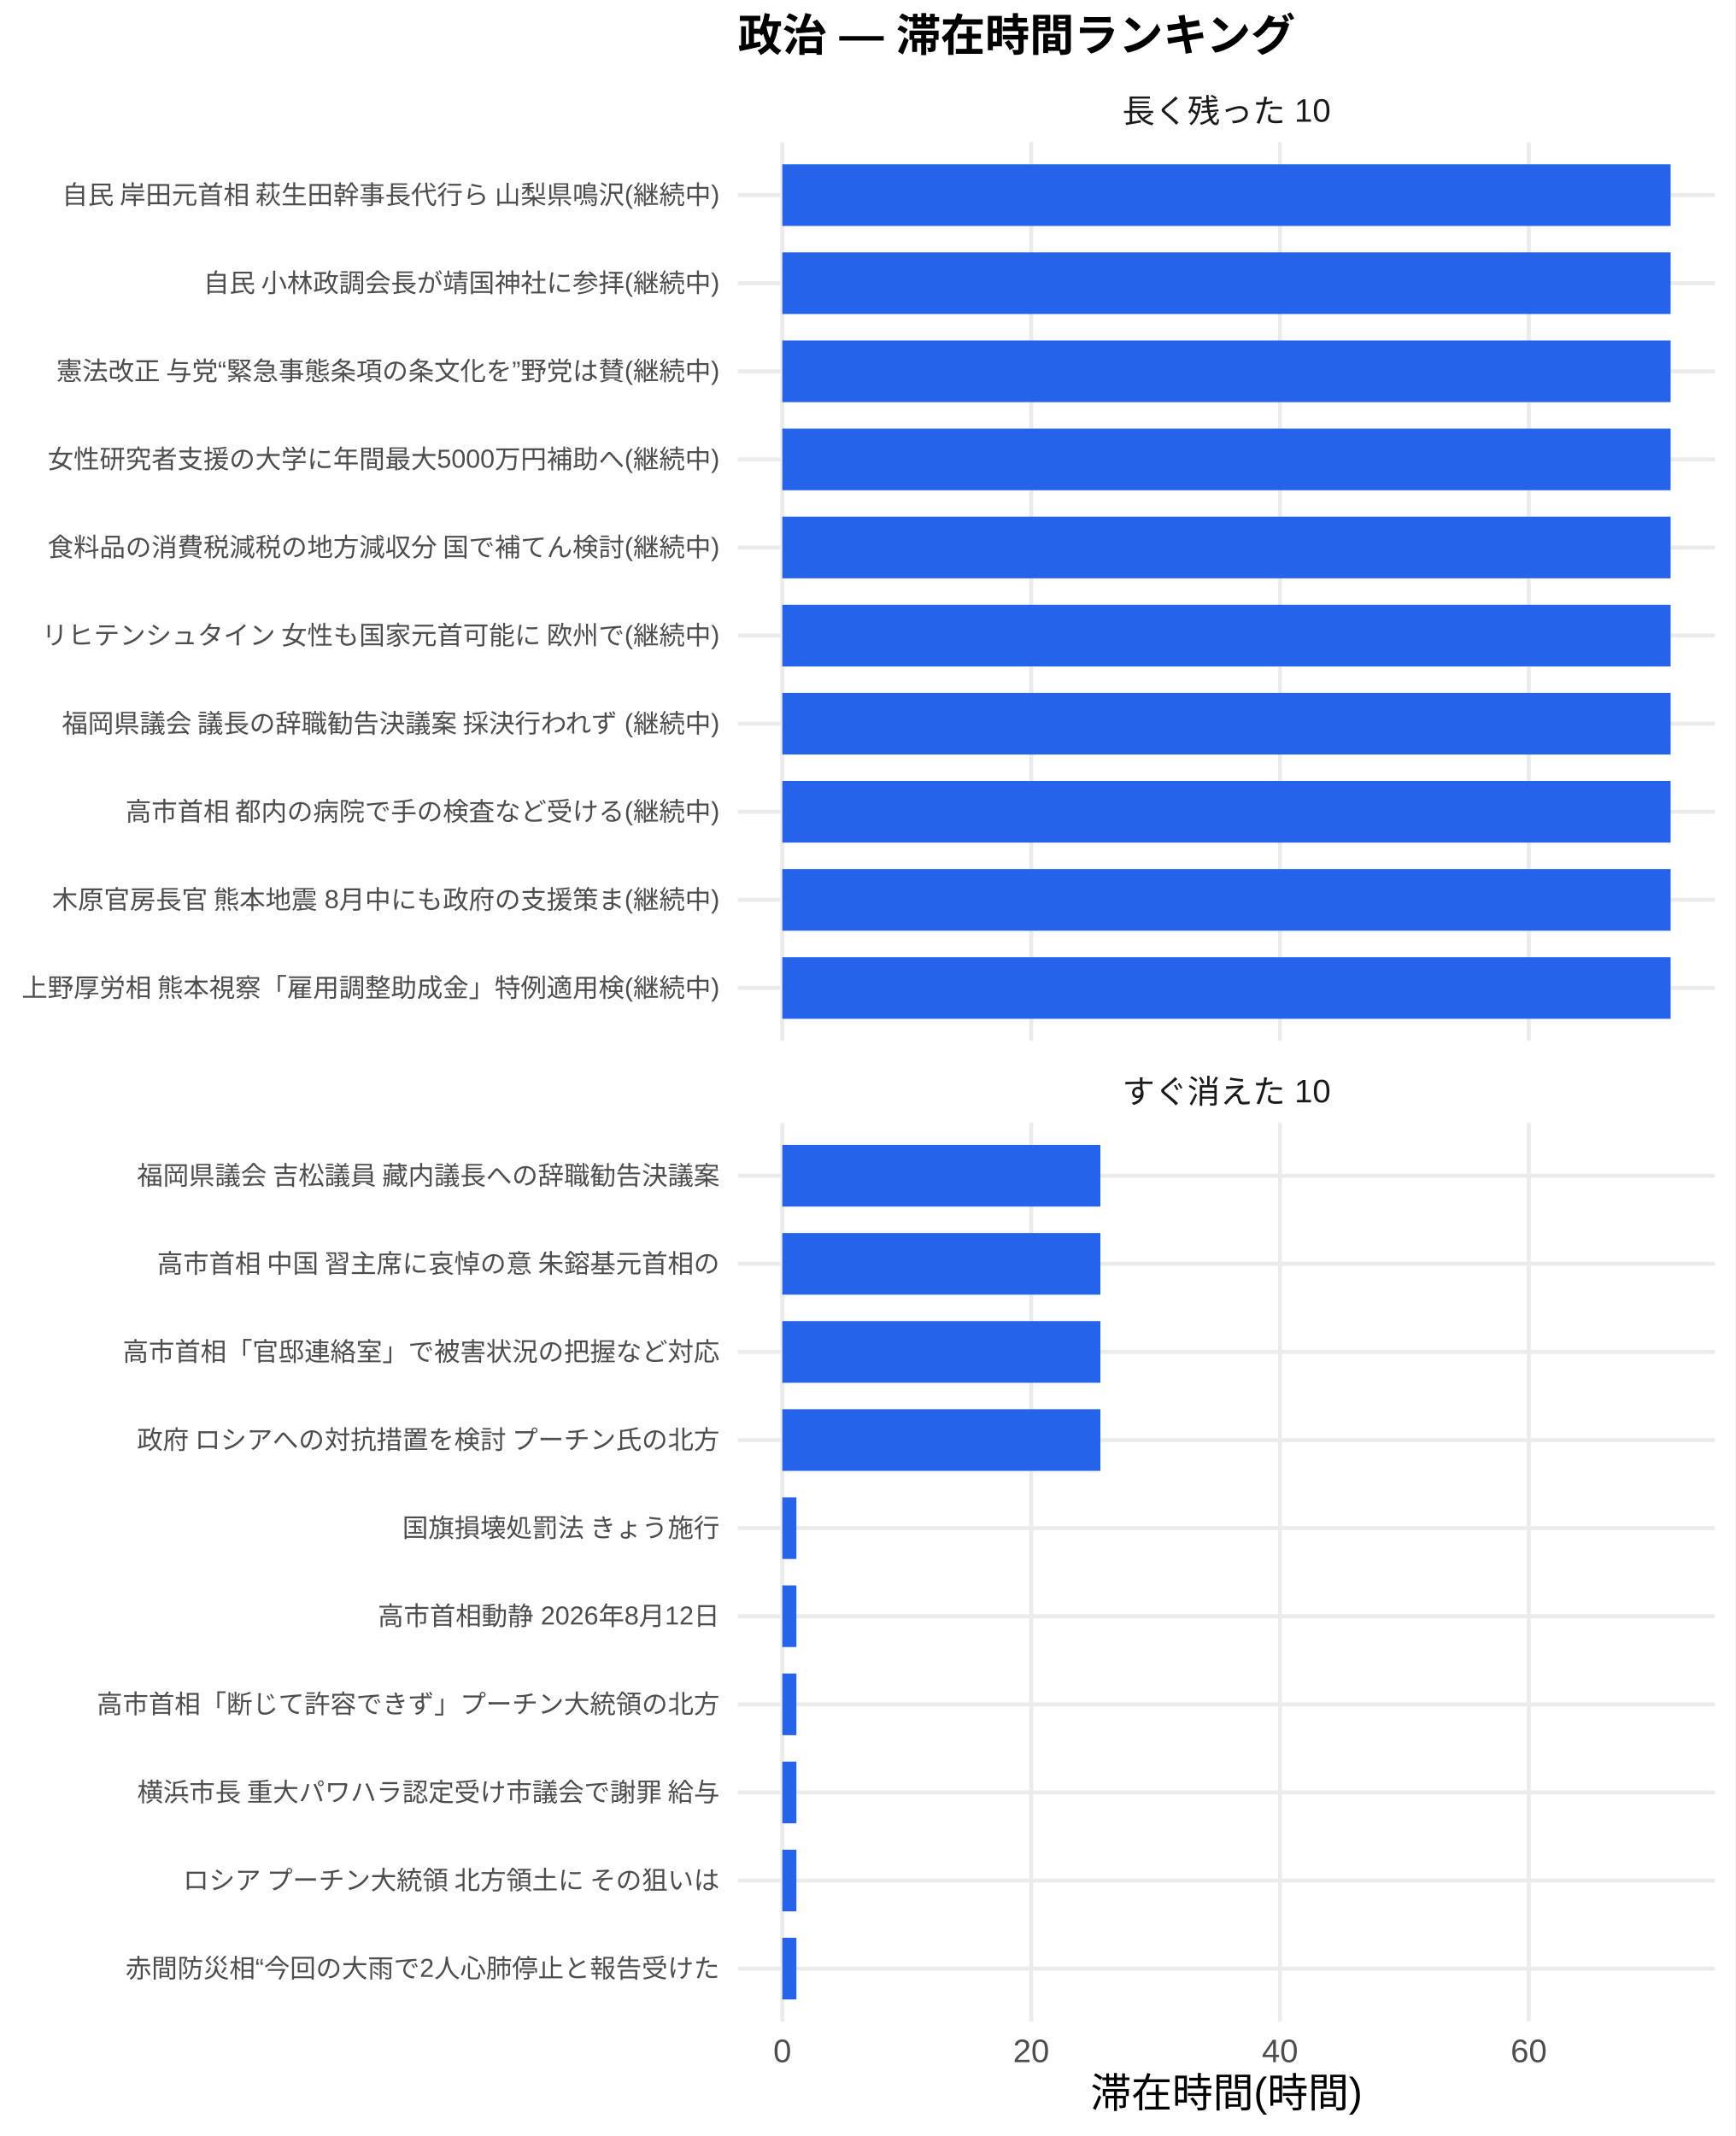
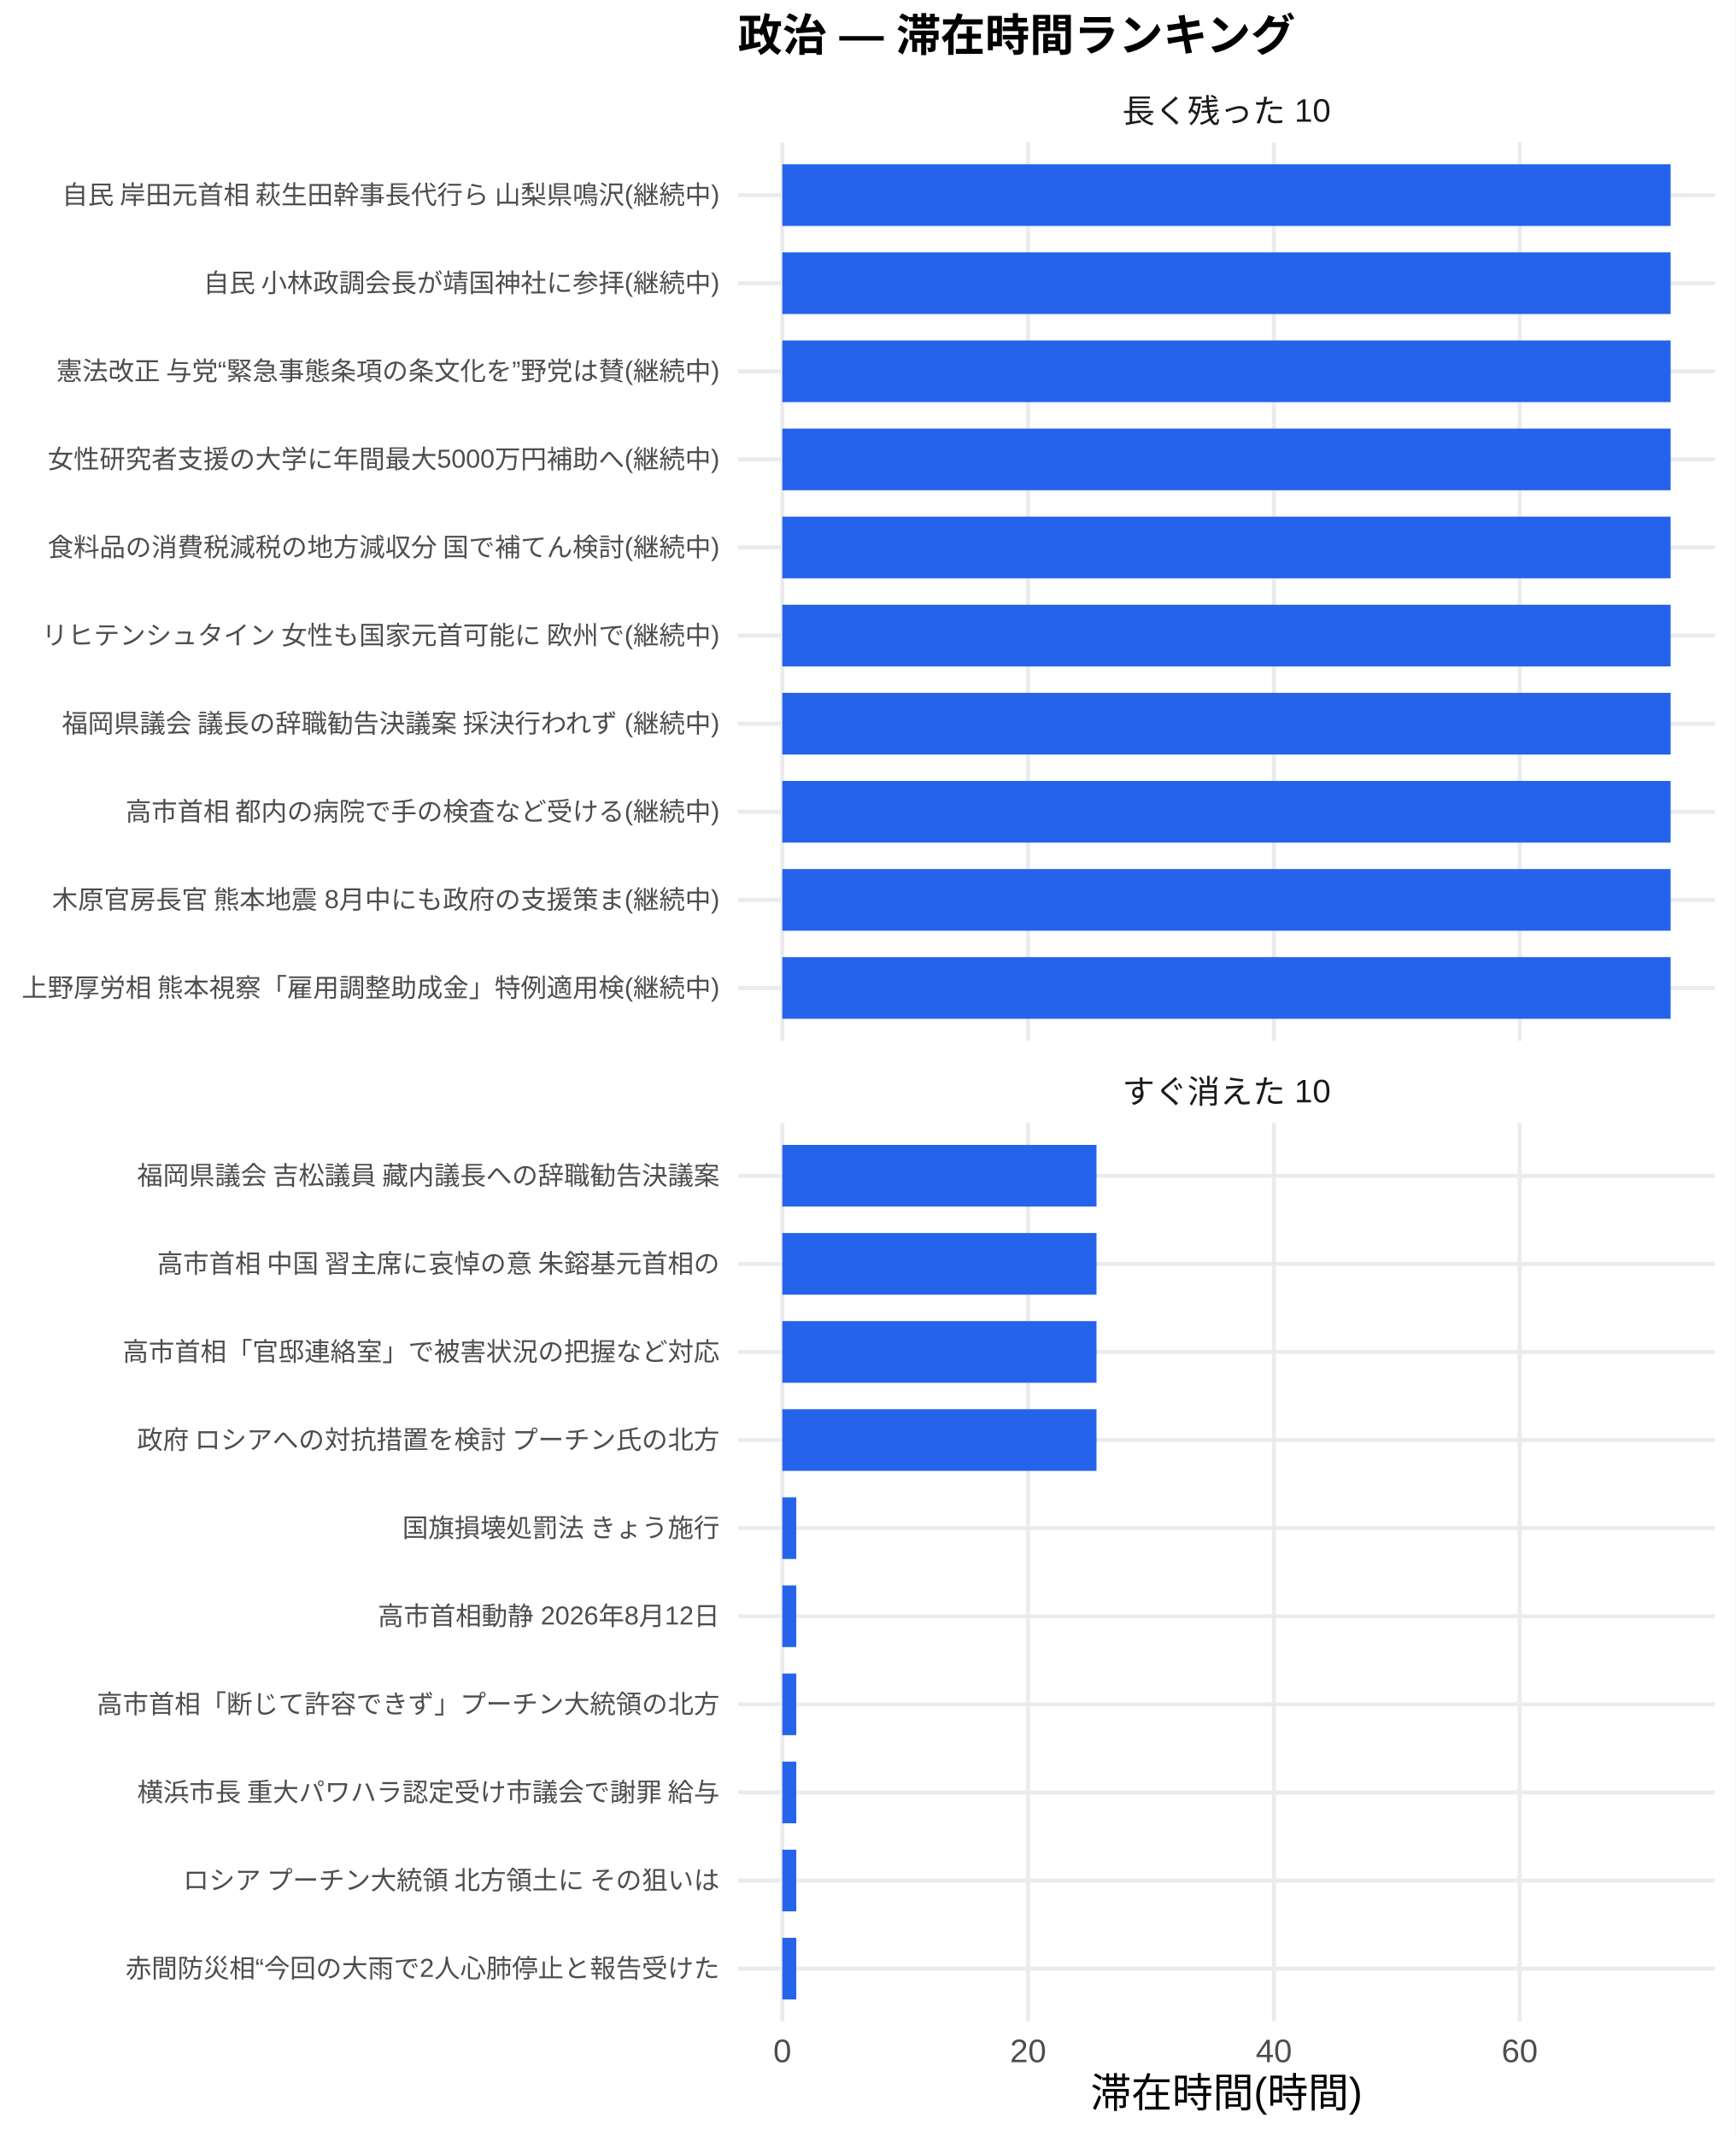
<svg xmlns="http://www.w3.org/2000/svg" width="468.00pt" height="576.00pt" viewBox="0 0 468.00 576.00">
  <g class="svglite">
    <defs>
      <style type="text/css">
    .svglite line, .svglite polyline, .svglite polygon, .svglite path, .svglite rect, .svglite circle {
      fill: none;
      stroke: #000000;
      stroke-linecap: round;
      stroke-linejoin: round;
      stroke-miterlimit: 10.00;
    }
    .svglite text {
      white-space: pre;
    }
    .svglite g.glyphgroup path {
      fill: inherit;
      stroke: none;
    }
  </style>
    </defs>
    <rect width="100%" height="100%" style="stroke: none; fill: #FFFFFF;" />
    <defs>
      <clipPath id="cpMC4wMHw0NjguMDB8MC4wMHw1NzYuMDA=">
        <rect x="0.00" y="0.00" width="468.00" height="576.00" />
      </clipPath>
    </defs>
    <g clip-path="url(#cpMC4wMHw0NjguMDB8MC4wMHw1NzYuMDA=)">
      <rect x="0.00" y="0.00" width="468.00" height="576.00" style="stroke-width: 1.07; stroke: none; fill: #FFFFFF;" />
    </g>
    <defs>
      <clipPath id="cpMTk5LjAwfDQ2Mi41MnwzOC4zNnwyODAuNjc=">
        <rect x="199.00" y="38.36" width="263.52" height="242.31" />
      </clipPath>
    </defs>
    <g clip-path="url(#cpMTk5LjAwfDQ2Mi41MnwzOC4zNnwyODAuNjc=)">
      <polyline points="199.00,266.42 462.52,266.42 " style="stroke-width: 1.07; stroke: #EBEBEB; stroke-linecap: butt;" />
      <polyline points="199.00,242.66 462.52,242.66 " style="stroke-width: 1.07; stroke: #EBEBEB; stroke-linecap: butt;" />
      <polyline points="199.00,218.91 462.52,218.91 " style="stroke-width: 1.07; stroke: #EBEBEB; stroke-linecap: butt;" />
      <polyline points="199.00,195.15 462.52,195.15 " style="stroke-width: 1.07; stroke: #EBEBEB; stroke-linecap: butt;" />
      <polyline points="199.00,171.39 462.52,171.39 " style="stroke-width: 1.07; stroke: #EBEBEB; stroke-linecap: butt;" />
      <polyline points="199.00,147.64 462.52,147.64 " style="stroke-width: 1.07; stroke: #EBEBEB; stroke-linecap: butt;" />
      <polyline points="199.00,123.88 462.52,123.88 " style="stroke-width: 1.07; stroke: #EBEBEB; stroke-linecap: butt;" />
      <polyline points="199.00,100.13 462.52,100.13 " style="stroke-width: 1.07; stroke: #EBEBEB; stroke-linecap: butt;" />
      <polyline points="199.00,76.37 462.52,76.37 " style="stroke-width: 1.07; stroke: #EBEBEB; stroke-linecap: butt;" />
      <polyline points="199.00,52.61 462.52,52.61 " style="stroke-width: 1.07; stroke: #EBEBEB; stroke-linecap: butt;" />
      <polyline points="210.98,280.67 210.98,38.36 " style="stroke-width: 1.07; stroke: #EBEBEB; stroke-linecap: butt;" />
-       <polyline points="278.09,280.67 278.09,38.36 " style="stroke-width: 1.07; stroke: #EBEBEB; stroke-linecap: butt;" />
-       <polyline points="345.19,280.67 345.19,38.36 " style="stroke-width: 1.07; stroke: #EBEBEB; stroke-linecap: butt;" />
-       <polyline points="412.29,280.67 412.29,38.36 " style="stroke-width: 1.07; stroke: #EBEBEB; stroke-linecap: butt;" />
+       <polyline points="277.27,280.67 277.27,38.36 " style="stroke-width: 1.07; stroke: #EBEBEB; stroke-linecap: butt;" />
+       <polyline points="343.55,280.67 343.55,38.36 " style="stroke-width: 1.07; stroke: #EBEBEB; stroke-linecap: butt;" />
+       <polyline points="409.83,280.67 409.83,38.36 " style="stroke-width: 1.07; stroke: #EBEBEB; stroke-linecap: butt;" />
      <rect x="210.98" y="44.30" width="239.56" height="16.63" style="stroke-width: 1.07; stroke: none; stroke-linecap: butt; stroke-linejoin: miter; fill: #2563EB;" />
      <rect x="210.98" y="68.05" width="239.56" height="16.63" style="stroke-width: 1.07; stroke: none; stroke-linecap: butt; stroke-linejoin: miter; fill: #2563EB;" />
      <rect x="210.98" y="91.81" width="239.56" height="16.63" style="stroke-width: 1.07; stroke: none; stroke-linecap: butt; stroke-linejoin: miter; fill: #2563EB;" />
      <rect x="210.98" y="115.57" width="239.56" height="16.63" style="stroke-width: 1.07; stroke: none; stroke-linecap: butt; stroke-linejoin: miter; fill: #2563EB;" />
      <rect x="210.98" y="139.32" width="239.56" height="16.63" style="stroke-width: 1.07; stroke: none; stroke-linecap: butt; stroke-linejoin: miter; fill: #2563EB;" />
      <rect x="210.98" y="163.08" width="239.56" height="16.63" style="stroke-width: 1.07; stroke: none; stroke-linecap: butt; stroke-linejoin: miter; fill: #2563EB;" />
      <rect x="210.98" y="186.84" width="239.56" height="16.63" style="stroke-width: 1.07; stroke: none; stroke-linecap: butt; stroke-linejoin: miter; fill: #2563EB;" />
      <rect x="210.98" y="210.59" width="239.56" height="16.63" style="stroke-width: 1.07; stroke: none; stroke-linecap: butt; stroke-linejoin: miter; fill: #2563EB;" />
      <rect x="210.98" y="234.35" width="239.56" height="16.63" style="stroke-width: 1.07; stroke: none; stroke-linecap: butt; stroke-linejoin: miter; fill: #2563EB;" />
      <rect x="210.98" y="258.10" width="239.56" height="16.63" style="stroke-width: 1.07; stroke: none; stroke-linecap: butt; stroke-linejoin: miter; fill: #2563EB;" />
    </g>
    <g clip-path="url(#cpMC4wMHw0NjguMDB8MC4wMHw1NzYuMDA=)">
</g>
    <defs>
      <clipPath id="cpMTk5LjAwfDQ2Mi41MnwzMDIuODB8NTQ1LjEy">
        <rect x="199.00" y="302.80" width="263.52" height="242.31" />
      </clipPath>
    </defs>
    <g clip-path="url(#cpMTk5LjAwfDQ2Mi41MnwzMDIuODB8NTQ1LjEy)">
      <polyline points="199.00,530.86 462.52,530.86 " style="stroke-width: 1.07; stroke: #EBEBEB; stroke-linecap: butt;" />
      <polyline points="199.00,507.11 462.52,507.11 " style="stroke-width: 1.07; stroke: #EBEBEB; stroke-linecap: butt;" />
      <polyline points="199.00,483.35 462.52,483.35 " style="stroke-width: 1.07; stroke: #EBEBEB; stroke-linecap: butt;" />
      <polyline points="199.00,459.59 462.52,459.59 " style="stroke-width: 1.07; stroke: #EBEBEB; stroke-linecap: butt;" />
      <polyline points="199.00,435.84 462.52,435.84 " style="stroke-width: 1.07; stroke: #EBEBEB; stroke-linecap: butt;" />
      <polyline points="199.00,412.08 462.52,412.08 " style="stroke-width: 1.07; stroke: #EBEBEB; stroke-linecap: butt;" />
      <polyline points="199.00,388.33 462.52,388.33 " style="stroke-width: 1.07; stroke: #EBEBEB; stroke-linecap: butt;" />
      <polyline points="199.00,364.57 462.52,364.57 " style="stroke-width: 1.07; stroke: #EBEBEB; stroke-linecap: butt;" />
      <polyline points="199.00,340.81 462.52,340.81 " style="stroke-width: 1.07; stroke: #EBEBEB; stroke-linecap: butt;" />
      <polyline points="199.00,317.06 462.52,317.06 " style="stroke-width: 1.07; stroke: #EBEBEB; stroke-linecap: butt;" />
      <polyline points="210.98,545.12 210.98,302.80 " style="stroke-width: 1.07; stroke: #EBEBEB; stroke-linecap: butt;" />
-       <polyline points="278.09,545.12 278.09,302.80 " style="stroke-width: 1.07; stroke: #EBEBEB; stroke-linecap: butt;" />
-       <polyline points="345.19,545.12 345.19,302.80 " style="stroke-width: 1.07; stroke: #EBEBEB; stroke-linecap: butt;" />
-       <polyline points="412.29,545.12 412.29,302.80 " style="stroke-width: 1.07; stroke: #EBEBEB; stroke-linecap: butt;" />
-       <rect x="210.98" y="308.74" width="85.78" height="16.63" style="stroke-width: 1.07; stroke: none; stroke-linecap: butt; stroke-linejoin: miter; fill: #2563EB;" />
-       <rect x="210.98" y="332.50" width="85.78" height="16.63" style="stroke-width: 1.07; stroke: none; stroke-linecap: butt; stroke-linejoin: miter; fill: #2563EB;" />
-       <rect x="210.98" y="356.25" width="85.78" height="16.63" style="stroke-width: 1.07; stroke: none; stroke-linecap: butt; stroke-linejoin: miter; fill: #2563EB;" />
-       <rect x="210.98" y="380.01" width="85.78" height="16.63" style="stroke-width: 1.07; stroke: none; stroke-linecap: butt; stroke-linejoin: miter; fill: #2563EB;" />
-       <rect x="210.98" y="403.77" width="3.80" height="16.63" style="stroke-width: 1.07; stroke: none; stroke-linecap: butt; stroke-linejoin: miter; fill: #2563EB;" />
-       <rect x="210.98" y="427.52" width="3.80" height="16.63" style="stroke-width: 1.07; stroke: none; stroke-linecap: butt; stroke-linejoin: miter; fill: #2563EB;" />
-       <rect x="210.98" y="451.28" width="3.80" height="16.63" style="stroke-width: 1.07; stroke: none; stroke-linecap: butt; stroke-linejoin: miter; fill: #2563EB;" />
-       <rect x="210.98" y="475.04" width="3.80" height="16.63" style="stroke-width: 1.07; stroke: none; stroke-linecap: butt; stroke-linejoin: miter; fill: #2563EB;" />
-       <rect x="210.98" y="498.79" width="3.80" height="16.63" style="stroke-width: 1.07; stroke: none; stroke-linecap: butt; stroke-linejoin: miter; fill: #2563EB;" />
-       <rect x="210.98" y="522.55" width="3.80" height="16.63" style="stroke-width: 1.07; stroke: none; stroke-linecap: butt; stroke-linejoin: miter; fill: #2563EB;" />
+       <polyline points="277.27,545.12 277.27,302.80 " style="stroke-width: 1.07; stroke: #EBEBEB; stroke-linecap: butt;" />
+       <polyline points="343.55,545.12 343.55,302.80 " style="stroke-width: 1.07; stroke: #EBEBEB; stroke-linecap: butt;" />
+       <polyline points="409.83,545.12 409.83,302.80 " style="stroke-width: 1.07; stroke: #EBEBEB; stroke-linecap: butt;" />
+       <rect x="210.98" y="308.74" width="84.73" height="16.63" style="stroke-width: 1.07; stroke: none; stroke-linecap: butt; stroke-linejoin: miter; fill: #2563EB;" />
+       <rect x="210.98" y="332.50" width="84.73" height="16.63" style="stroke-width: 1.07; stroke: none; stroke-linecap: butt; stroke-linejoin: miter; fill: #2563EB;" />
+       <rect x="210.98" y="356.25" width="84.73" height="16.63" style="stroke-width: 1.07; stroke: none; stroke-linecap: butt; stroke-linejoin: miter; fill: #2563EB;" />
+       <rect x="210.98" y="380.01" width="84.73" height="16.63" style="stroke-width: 1.07; stroke: none; stroke-linecap: butt; stroke-linejoin: miter; fill: #2563EB;" />
+       <rect x="210.98" y="403.77" width="3.76" height="16.63" style="stroke-width: 1.07; stroke: none; stroke-linecap: butt; stroke-linejoin: miter; fill: #2563EB;" />
+       <rect x="210.98" y="427.52" width="3.76" height="16.63" style="stroke-width: 1.07; stroke: none; stroke-linecap: butt; stroke-linejoin: miter; fill: #2563EB;" />
+       <rect x="210.98" y="451.28" width="3.76" height="16.63" style="stroke-width: 1.07; stroke: none; stroke-linecap: butt; stroke-linejoin: miter; fill: #2563EB;" />
+       <rect x="210.98" y="475.04" width="3.76" height="16.63" style="stroke-width: 1.07; stroke: none; stroke-linecap: butt; stroke-linejoin: miter; fill: #2563EB;" />
+       <rect x="210.98" y="498.79" width="3.76" height="16.63" style="stroke-width: 1.07; stroke: none; stroke-linecap: butt; stroke-linejoin: miter; fill: #2563EB;" />
+       <rect x="210.98" y="522.55" width="3.76" height="16.63" style="stroke-width: 1.07; stroke: none; stroke-linecap: butt; stroke-linejoin: miter; fill: #2563EB;" />
    </g>
    <g clip-path="url(#cpMC4wMHw0NjguMDB8MC4wMHw1NzYuMDA=)">
</g>
    <defs>
      <clipPath id="cpMTk5LjAwfDQ2Mi41MnwyODYuMTV8MzAyLjgw">
        <rect x="199.00" y="286.15" width="263.52" height="16.65" />
      </clipPath>
    </defs>
    <g clip-path="url(#cpMTk5LjAwfDQ2Mi41MnwyODYuMTV8MzAyLjgw)">
      <text x="330.76" y="297.50" text-anchor="middle" style="font-size: 8.80px;fill: #1A1A1A; font-family: &quot;Liberation Sans&quot;;" textLength="56.20px" lengthAdjust="spacingAndGlyphs">すぐ消えた 10</text>
    </g>
    <g clip-path="url(#cpMC4wMHw0NjguMDB8MC4wMHw1NzYuMDA=)">
</g>
    <defs>
      <clipPath id="cpMTk5LjAwfDQ2Mi41MnwyMS43MXwzOC4zNg==">
        <rect x="199.00" y="21.71" width="263.52" height="16.65" />
      </clipPath>
    </defs>
    <g clip-path="url(#cpMTk5LjAwfDQ2Mi41MnwyMS43MXwzOC4zNg==)">
      <text x="330.76" y="33.06" text-anchor="middle" style="font-size: 8.80px;fill: #1A1A1A; font-family: &quot;Liberation Sans&quot;;" textLength="56.20px" lengthAdjust="spacingAndGlyphs">長く残った 10</text>
    </g>
    <g clip-path="url(#cpMC4wMHw0NjguMDB8MC4wMHw1NzYuMDA=)">
      <text x="210.98" y="556.10" text-anchor="middle" style="font-size: 8.80px;fill: #4D4D4D; font-family: &quot;Liberation Sans&quot;;" textLength="4.89px" lengthAdjust="spacingAndGlyphs">0</text>
-       <text x="278.09" y="556.10" text-anchor="middle" style="font-size: 8.80px;fill: #4D4D4D; font-family: &quot;Liberation Sans&quot;;" textLength="9.78px" lengthAdjust="spacingAndGlyphs">20</text>
-       <text x="345.19" y="556.10" text-anchor="middle" style="font-size: 8.80px;fill: #4D4D4D; font-family: &quot;Liberation Sans&quot;;" textLength="9.78px" lengthAdjust="spacingAndGlyphs">40</text>
-       <text x="412.29" y="556.10" text-anchor="middle" style="font-size: 8.80px;fill: #4D4D4D; font-family: &quot;Liberation Sans&quot;;" textLength="9.78px" lengthAdjust="spacingAndGlyphs">60</text>
+       <text x="277.27" y="556.10" text-anchor="middle" style="font-size: 8.80px;fill: #4D4D4D; font-family: &quot;Liberation Sans&quot;;" textLength="9.78px" lengthAdjust="spacingAndGlyphs">20</text>
+       <text x="343.55" y="556.10" text-anchor="middle" style="font-size: 8.80px;fill: #4D4D4D; font-family: &quot;Liberation Sans&quot;;" textLength="9.78px" lengthAdjust="spacingAndGlyphs">40</text>
+       <text x="409.83" y="556.10" text-anchor="middle" style="font-size: 8.80px;fill: #4D4D4D; font-family: &quot;Liberation Sans&quot;;" textLength="9.78px" lengthAdjust="spacingAndGlyphs">60</text>
      <text x="194.07" y="268.83" text-anchor="end" style="font-size: 7.00px;fill: #4D4D4D; font-family: &quot;Liberation Sans&quot;;" textLength="188.59px" lengthAdjust="spacingAndGlyphs">上野厚労相 熊本視察「雇用調整助成金」特例適用検(継続中)</text>
      <text x="194.07" y="245.07" text-anchor="end" style="font-size: 7.00px;fill: #4D4D4D; font-family: &quot;Liberation Sans&quot;;" textLength="180.42px" lengthAdjust="spacingAndGlyphs">木原官房長官 熊本地震 8月中にも政府の支援策ま(継続中)</text>
      <text x="194.07" y="221.31" text-anchor="end" style="font-size: 7.00px;fill: #4D4D4D; font-family: &quot;Liberation Sans&quot;;" textLength="160.59px" lengthAdjust="spacingAndGlyphs">高市首相 都内の病院で手の検査など受ける(継続中)</text>
      <text x="194.07" y="197.56" text-anchor="end" style="font-size: 7.00px;fill: #4D4D4D; font-family: &quot;Liberation Sans&quot;;" textLength="178.47px" lengthAdjust="spacingAndGlyphs">福岡県議会 議長の辞職勧告決議案 採決行われず (継続中)</text>
      <text x="194.07" y="173.80" text-anchor="end" style="font-size: 7.00px;fill: #4D4D4D; font-family: &quot;Liberation Sans&quot;;" textLength="183.53px" lengthAdjust="spacingAndGlyphs">リヒテンシュタイン 女性も国家元首可能に 欧州で(継続中)</text>
      <text x="194.07" y="150.05" text-anchor="end" style="font-size: 7.00px;fill: #4D4D4D; font-family: &quot;Liberation Sans&quot;;" textLength="181.59px" lengthAdjust="spacingAndGlyphs">食料品の消費税減税の地方減収分 国で補てん検討(継続中)</text>
      <text x="194.07" y="126.29" text-anchor="end" style="font-size: 7.00px;fill: #4D4D4D; font-family: &quot;Liberation Sans&quot;;" textLength="181.22px" lengthAdjust="spacingAndGlyphs">女性研究者支援の大学に年間最大5000万円補助へ(継続中)</text>
      <text x="194.07" y="102.53" text-anchor="end" style="font-size: 7.00px;fill: #4D4D4D; font-family: &quot;Liberation Sans&quot;;" textLength="179.25px" lengthAdjust="spacingAndGlyphs">憲法改正 与党“緊急事態条項の条文化を”野党は賛(継続中)</text>
      <text x="194.07" y="78.78" text-anchor="end" style="font-size: 7.00px;fill: #4D4D4D; font-family: &quot;Liberation Sans&quot;;" textLength="139.59px" lengthAdjust="spacingAndGlyphs">自民 小林政調会長が靖国神社に参拝(継続中)</text>
      <text x="194.07" y="55.02" text-anchor="end" style="font-size: 7.00px;fill: #4D4D4D; font-family: &quot;Liberation Sans&quot;;" textLength="178.47px" lengthAdjust="spacingAndGlyphs">自民 岸田元首相 萩生田幹事長代行ら 山梨県鳴沢(継続中)</text>
      <text x="194.07" y="533.27" text-anchor="end" style="font-size: 7.00px;fill: #4D4D4D; font-family: &quot;Liberation Sans&quot;;" textLength="160.22px" lengthAdjust="spacingAndGlyphs">赤間防災相“今回の大雨で2人心肺停止と報告受けた</text>
      <text x="194.07" y="509.51" text-anchor="end" style="font-size: 7.00px;fill: #4D4D4D; font-family: &quot;Liberation Sans&quot;;" textLength="147.75px" lengthAdjust="spacingAndGlyphs">ロシア プーチン大統領 北方領土に その狙いは </text>
      <text x="194.07" y="485.76" text-anchor="end" style="font-size: 7.00px;fill: #4D4D4D; font-family: &quot;Liberation Sans&quot;;" textLength="157.88px" lengthAdjust="spacingAndGlyphs">横浜市長 重大パワハラ認定受け市議会で謝罪 給与</text>
      <text x="194.07" y="462.00" text-anchor="end" style="font-size: 7.00px;fill: #4D4D4D; font-family: &quot;Liberation Sans&quot;;" textLength="168.00px" lengthAdjust="spacingAndGlyphs">高市首相「断じて許容できず」プーチン大統領の北方</text>
      <text x="194.07" y="438.25" text-anchor="end" style="font-size: 7.00px;fill: #4D4D4D; font-family: &quot;Liberation Sans&quot;;" textLength="92.17px" lengthAdjust="spacingAndGlyphs">高市首相動静 2026年8月12日</text>
      <text x="194.07" y="414.49" text-anchor="end" style="font-size: 7.00px;fill: #4D4D4D; font-family: &quot;Liberation Sans&quot;;" textLength="85.94px" lengthAdjust="spacingAndGlyphs">国旗損壊処罰法 きょう施行</text>
      <text x="194.07" y="390.73" text-anchor="end" style="font-size: 7.00px;fill: #4D4D4D; font-family: &quot;Liberation Sans&quot;;" textLength="157.88px" lengthAdjust="spacingAndGlyphs">政府 ロシアへの対抗措置を検討 プーチン氏の北方</text>
      <text x="194.07" y="366.98" text-anchor="end" style="font-size: 7.00px;fill: #4D4D4D; font-family: &quot;Liberation Sans&quot;;" textLength="162.94px" lengthAdjust="spacingAndGlyphs">高市首相「官邸連絡室」で被害状況の把握など対応 </text>
      <text x="194.07" y="343.22" text-anchor="end" style="font-size: 7.00px;fill: #4D4D4D; font-family: &quot;Liberation Sans&quot;;" textLength="152.81px" lengthAdjust="spacingAndGlyphs">高市首相 中国 習主席に哀悼の意 朱鎔基元首相の</text>
      <text x="194.07" y="319.47" text-anchor="end" style="font-size: 7.00px;fill: #4D4D4D; font-family: &quot;Liberation Sans&quot;;" textLength="157.88px" lengthAdjust="spacingAndGlyphs">福岡県議会 吉松議員 藏内議長への辞職勧告決議案</text>
      <text x="330.76" y="568.24" text-anchor="middle" style="font-size: 11.00px; font-family: &quot;Liberation Sans&quot;;" textLength="73.31px" lengthAdjust="spacingAndGlyphs">滞在時間(時間)</text>
      <text x="199.00" y="13.74" style="font-size: 12.00px; font-weight: bold; font-family: &quot;Liberation Sans&quot;;" textLength="150.66px" lengthAdjust="spacingAndGlyphs">政治 — 滞在時間ランキング</text>
    </g>
  </g>
</svg>
